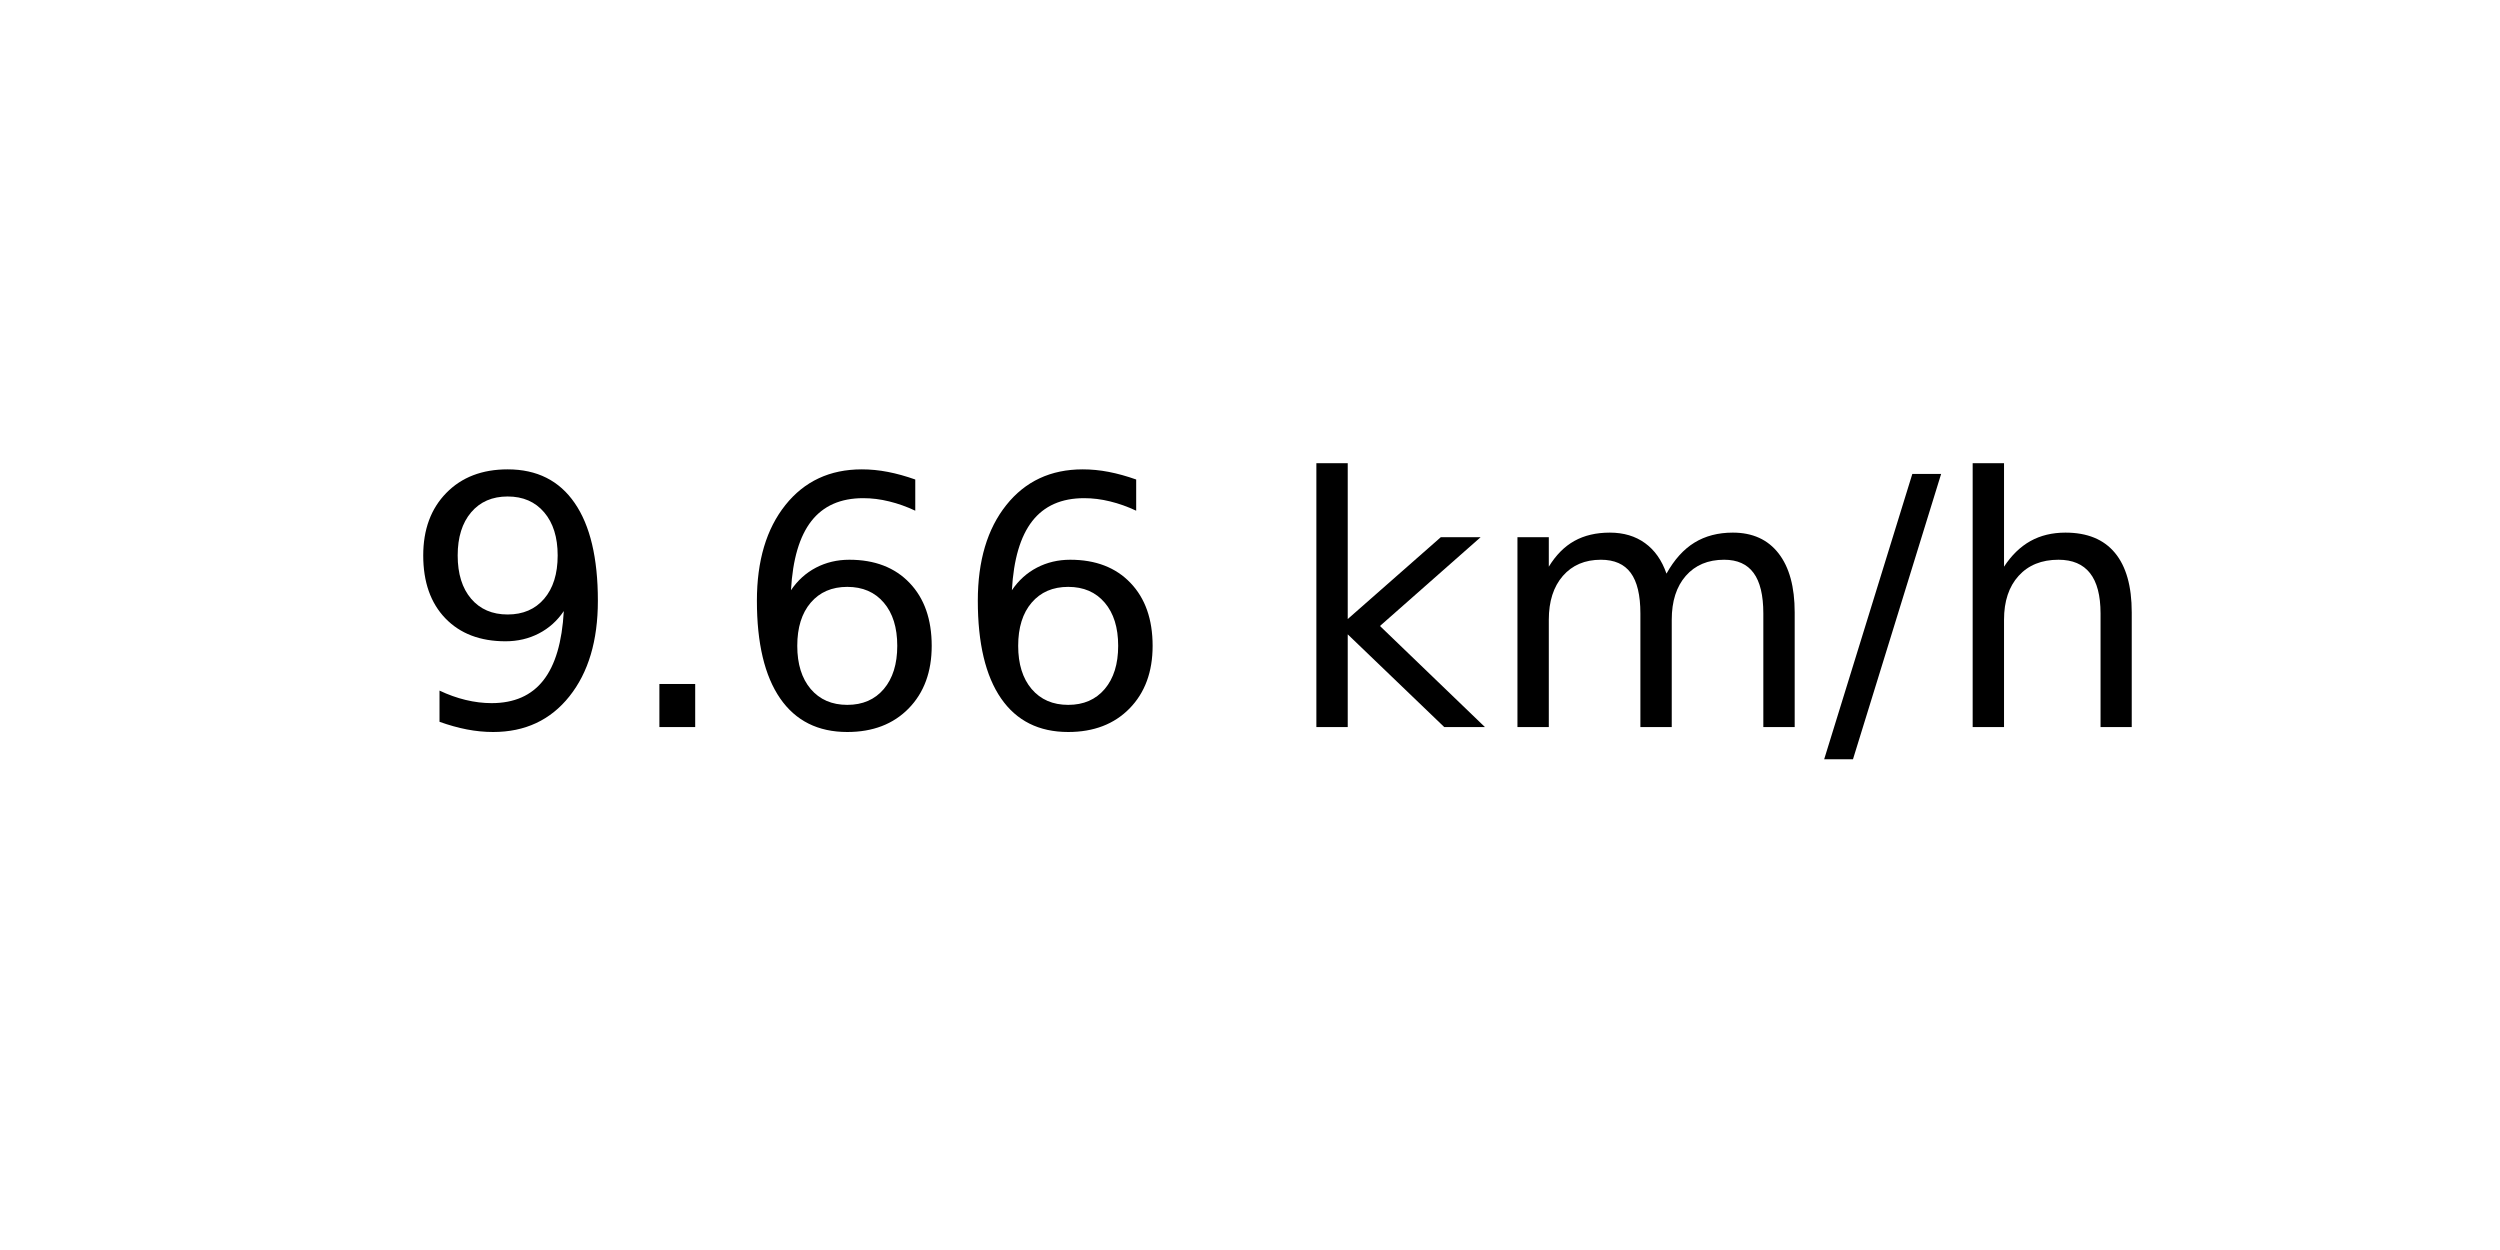
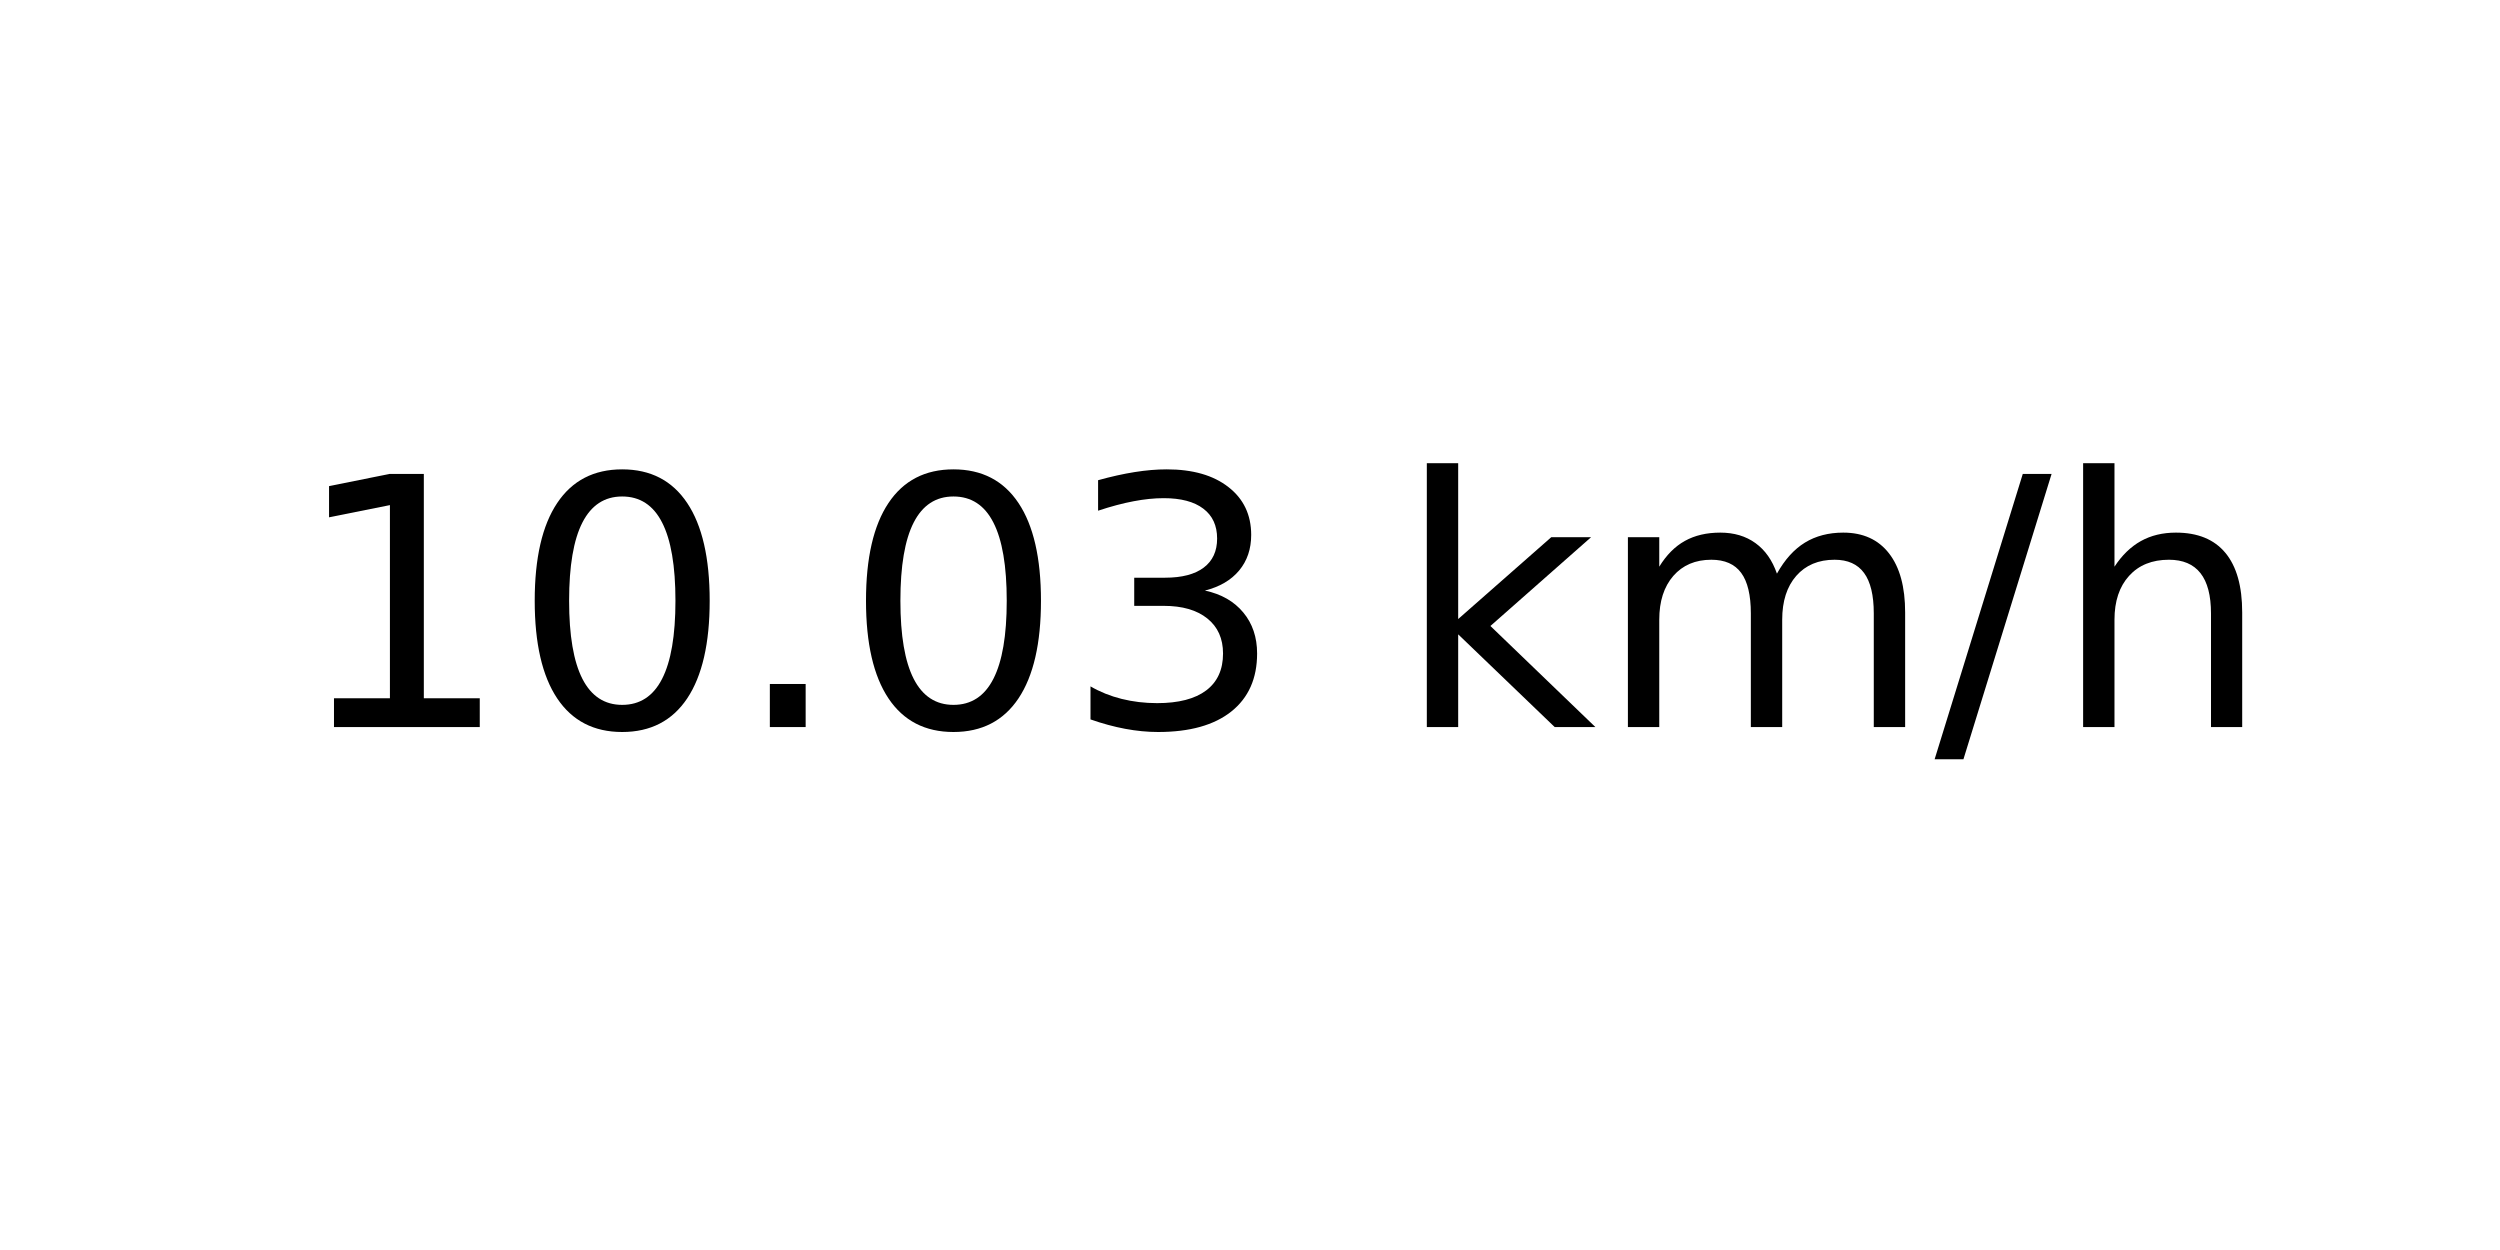
<svg xmlns="http://www.w3.org/2000/svg" xmlns:xlink="http://www.w3.org/1999/xlink" width="72pt" height="36pt" viewBox="0 0 72 36" version="1.1">
  <defs>
    <style type="text/css">*{stroke-linejoin: round; stroke-linecap: butt}</style>
  </defs>
  <g id="figure_1">
    <g id="axes_1">
      <g id="text_1">
-         <g transform="translate(11.55937 20.93937) scale(0.1 -0.1)">
+         <g transform="translate(8.378125 20.93937) scale(0.1 -0.1)">
          <defs>
-             <path id="DejaVuSans-39" d="M 703 97  L 703 672  Q 941 559 1184 500  Q 1428 441 1663 441  Q 2288 441 2617 861  Q 2947 1281 2994 2138  Q 2813 1869 2534 1725  Q 2256 1581 1919 1581  Q 1219 1581 811 2004  Q 403 2428 403 3163  Q 403 3881 828 4315  Q 1253 4750 1959 4750  Q 2769 4750 3195 4129  Q 3622 3509 3622 2328  Q 3622 1225 3098 567  Q 2575 -91 1691 -91  Q 1453 -91 1209 -44  Q 966 3 703 97  z M 1959 2075  Q 2384 2075 2632 2365  Q 2881 2656 2881 3163  Q 2881 3666 2632 3958  Q 2384 4250 1959 4250  Q 1534 4250 1286 3958  Q 1038 3666 1038 3163  Q 1038 2656 1286 2365  Q 1534 2075 1959 2075  z " transform="scale(0.015625)" />
+             <path id="DejaVuSans-31" d="M 794 531  L 1825 531  L 1825 4091  L 703 3866  L 703 4441  L 1819 4666  L 2450 4666  L 2450 531  L 3481 531  L 3481 0  L 794 0  L 794 531  z " transform="scale(0.015625)" />
+             <path id="DejaVuSans-30" d="M 2034 4250  Q 1547 4250 1301 3770  Q 1056 3291 1056 2328  Q 1056 1369 1301 889  Q 1547 409 2034 409  Q 2525 409 2770 889  Q 3016 1369 3016 2328  Q 3016 3291 2770 3770  Q 2525 4250 2034 4250  z M 2034 4750  Q 2819 4750 3233 4129  Q 3647 3509 3647 2328  Q 3647 1150 3233 529  Q 2819 -91 2034 -91  Q 1250 -91 836 529  Q 422 1150 422 2328  Q 422 3509 836 4129  Q 1250 4750 2034 4750  z " transform="scale(0.015625)" />
            <path id="DejaVuSans-2e" d="M 684 794  L 1344 794  L 1344 0  L 684 0  L 684 794  z " transform="scale(0.015625)" />
-             <path id="DejaVuSans-36" d="M 2113 2584  Q 1688 2584 1439 2293  Q 1191 2003 1191 1497  Q 1191 994 1439 701  Q 1688 409 2113 409  Q 2538 409 2786 701  Q 3034 994 3034 1497  Q 3034 2003 2786 2293  Q 2538 2584 2113 2584  z M 3366 4563  L 3366 3988  Q 3128 4100 2886 4159  Q 2644 4219 2406 4219  Q 1781 4219 1451 3797  Q 1122 3375 1075 2522  Q 1259 2794 1537 2939  Q 1816 3084 2150 3084  Q 2853 3084 3261 2657  Q 3669 2231 3669 1497  Q 3669 778 3244 343  Q 2819 -91 2113 -91  Q 1303 -91 875 529  Q 447 1150 447 2328  Q 447 3434 972 4092  Q 1497 4750 2381 4750  Q 2619 4750 2861 4703  Q 3103 4656 3366 4563  z " transform="scale(0.015625)" />
+             <path id="DejaVuSans-33" d="M 2597 2516  Q 3050 2419 3304 2112  Q 3559 1806 3559 1356  Q 3559 666 3084 287  Q 2609 -91 1734 -91  Q 1441 -91 1130 -33  Q 819 25 488 141  L 488 750  Q 750 597 1062 519  Q 1375 441 1716 441  Q 2309 441 2620 675  Q 2931 909 2931 1356  Q 2931 1769 2642 2001  Q 2353 2234 1838 2234  L 1294 2234  L 1294 2753  L 1863 2753  Q 2328 2753 2575 2939  Q 2822 3125 2822 3475  Q 2822 3834 2567 4026  Q 2313 4219 1838 4219  Q 1578 4219 1281 4162  Q 984 4106 628 3988  L 628 4550  Q 988 4650 1302 4700  Q 1616 4750 1894 4750  Q 2613 4750 3031 4423  Q 3450 4097 3450 3541  Q 3450 3153 3228 2886  Q 3006 2619 2597 2516  z " transform="scale(0.015625)" />
            <path id="DejaVuSans-20" transform="scale(0.015625)" />
            <path id="DejaVuSans-6b" d="M 581 4863  L 1159 4863  L 1159 1991  L 2875 3500  L 3609 3500  L 1753 1863  L 3688 0  L 2938 0  L 1159 1709  L 1159 0  L 581 0  L 581 4863  z " transform="scale(0.015625)" />
            <path id="DejaVuSans-6d" d="M 3328 2828  Q 3544 3216 3844 3400  Q 4144 3584 4550 3584  Q 5097 3584 5394 3201  Q 5691 2819 5691 2113  L 5691 0  L 5113 0  L 5113 2094  Q 5113 2597 4934 2840  Q 4756 3084 4391 3084  Q 3944 3084 3684 2787  Q 3425 2491 3425 1978  L 3425 0  L 2847 0  L 2847 2094  Q 2847 2600 2669 2842  Q 2491 3084 2119 3084  Q 1678 3084 1418 2786  Q 1159 2488 1159 1978  L 1159 0  L 581 0  L 581 3500  L 1159 3500  L 1159 2956  Q 1356 3278 1631 3431  Q 1906 3584 2284 3584  Q 2666 3584 2933 3390  Q 3200 3197 3328 2828  z " transform="scale(0.015625)" />
            <path id="DejaVuSans-2f" d="M 1625 4666  L 2156 4666  L 531 -594  L 0 -594  L 1625 4666  z " transform="scale(0.015625)" />
            <path id="DejaVuSans-68" d="M 3513 2113  L 3513 0  L 2938 0  L 2938 2094  Q 2938 2591 2744 2837  Q 2550 3084 2163 3084  Q 1697 3084 1428 2787  Q 1159 2491 1159 1978  L 1159 0  L 581 0  L 581 4863  L 1159 4863  L 1159 2956  Q 1366 3272 1645 3428  Q 1925 3584 2291 3584  Q 2894 3584 3203 3211  Q 3513 2838 3513 2113  z " transform="scale(0.015625)" />
          </defs>
-           <use xlink:href="#DejaVuSans-39" />
-           <use xlink:href="#DejaVuSans-2e" x="63.623" />
-           <use xlink:href="#DejaVuSans-36" x="95.41" />
-           <use xlink:href="#DejaVuSans-36" x="159.033" />
-           <use xlink:href="#DejaVuSans-20" x="222.656" />
-           <use xlink:href="#DejaVuSans-6b" x="254.443" />
-           <use xlink:href="#DejaVuSans-6d" x="312.354" />
-           <use xlink:href="#DejaVuSans-2f" x="409.766" />
-           <use xlink:href="#DejaVuSans-68" x="443.457" />
+           <use xlink:href="#DejaVuSans-31" />
+           <use xlink:href="#DejaVuSans-30" x="63.623" />
+           <use xlink:href="#DejaVuSans-2e" x="127.246" />
+           <use xlink:href="#DejaVuSans-30" x="159.033" />
+           <use xlink:href="#DejaVuSans-33" x="222.656" />
+           <use xlink:href="#DejaVuSans-20" x="286.279" />
+           <use xlink:href="#DejaVuSans-6b" x="318.066" />
+           <use xlink:href="#DejaVuSans-6d" x="375.977" />
+           <use xlink:href="#DejaVuSans-2f" x="473.389" />
+           <use xlink:href="#DejaVuSans-68" x="507.08" />
        </g>
      </g>
    </g>
  </g>
</svg>
